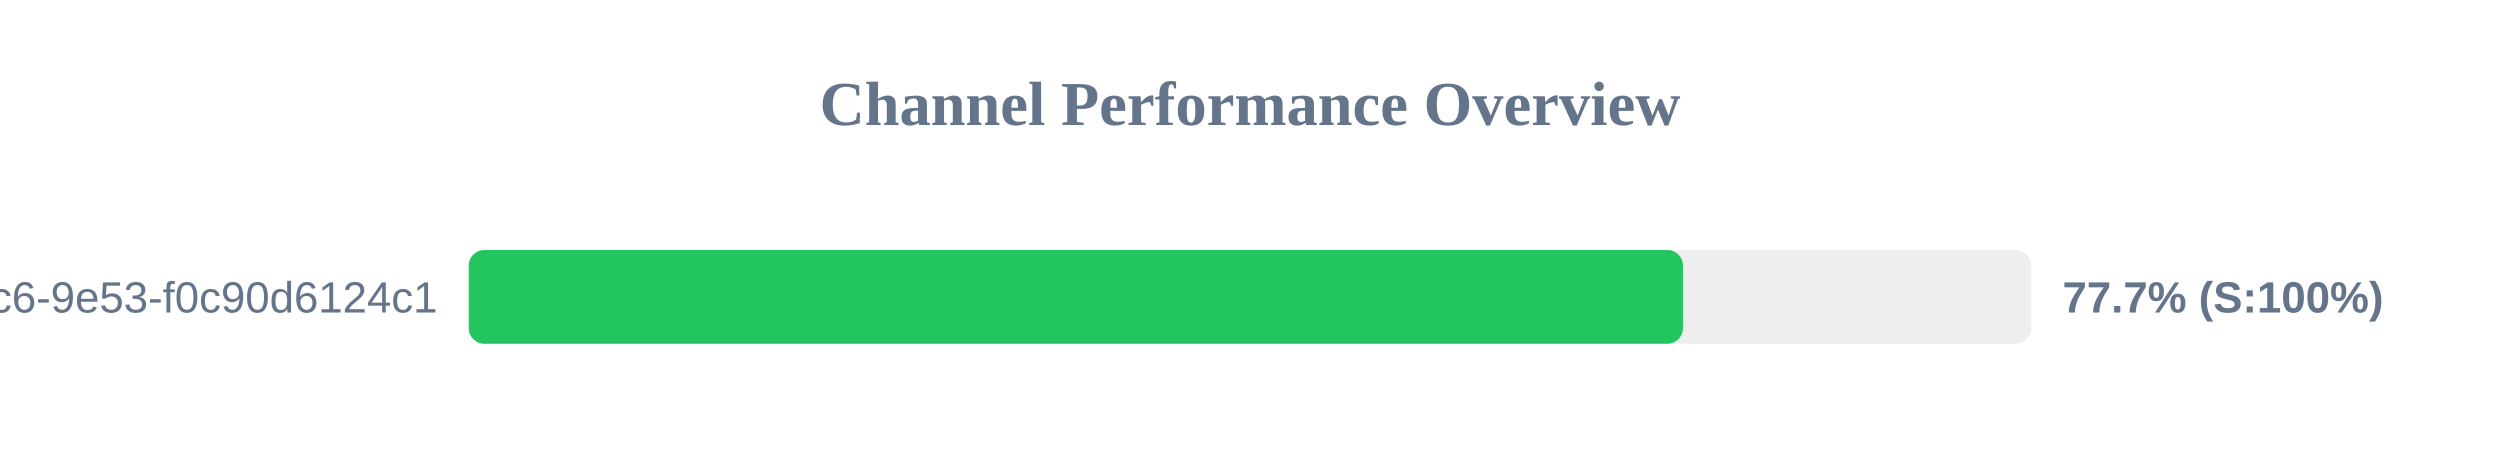
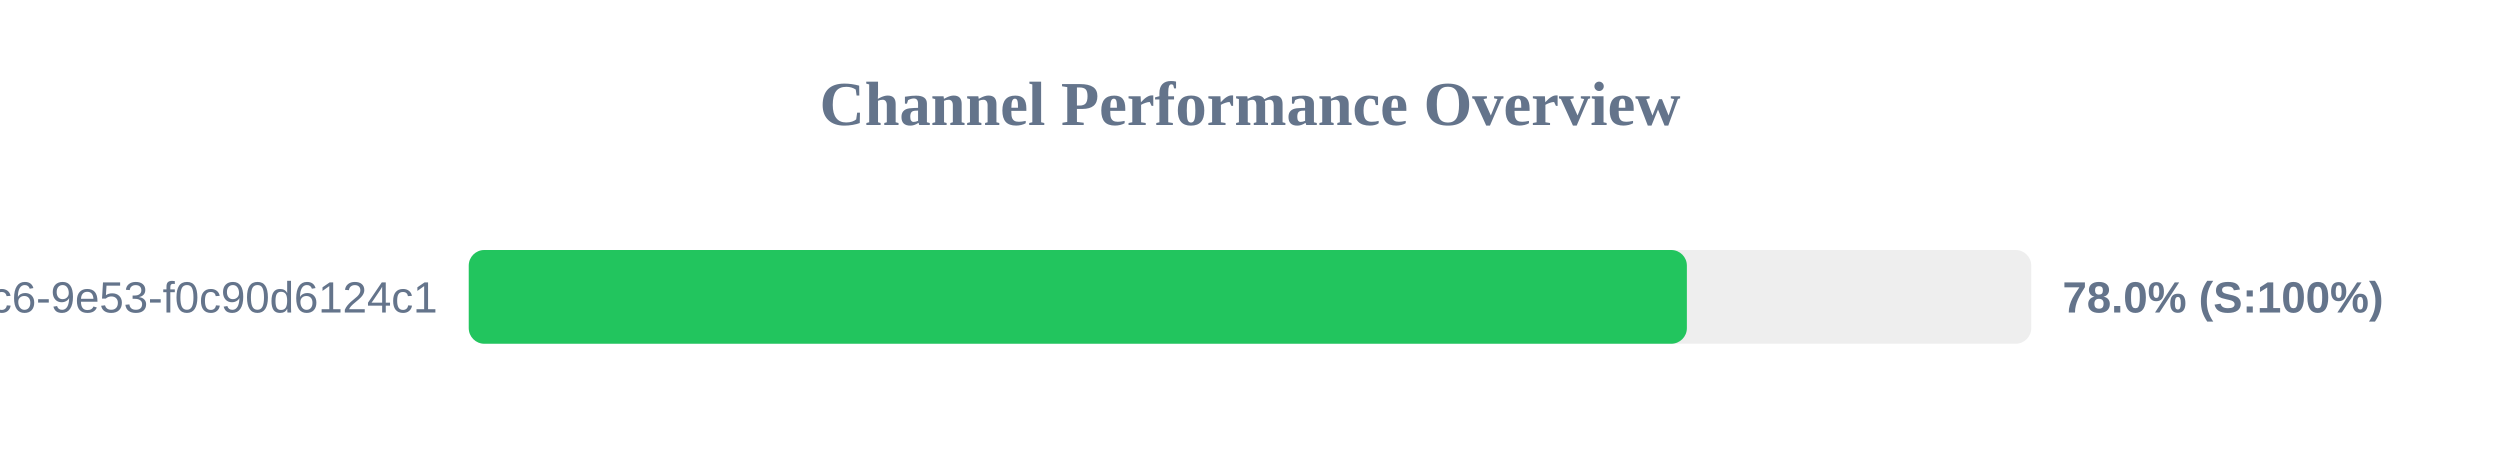
<svg xmlns="http://www.w3.org/2000/svg" width="800" height="150" version="1.1">
  <style>
        .row { font: 14px Arial; fill: #64748b; }
        .score { font: bold 14px Arial; fill: #64748b; }
    </style>
  <text x="400" y="40" text-anchor="middle" font-size="20px" font-weight="bold" fill="#64748b">Channel Performance Overview</text>
  <rect x="150" y="80" width="500" height="30" fill="#eee" rx="5" />
-   <rect x="150" y="80" width="388.55" height="30" fill="#22c55e" rx="5" />
+   <rect x="150" y="80" width="389.8" height="30" fill="#22c55e" rx="5" />
  <text x="140" y="100" text-anchor="end" class="row">?uuid=4685eb2a-5ddb-4dc6-9e53-f0c90d6124c1</text>
-   <text x="660" y="100" text-anchor="start" class="score">77.7% (S:100%)</text>
+   <text x="660" y="100" text-anchor="start" class="score">78.0% (S:100%)</text>
</svg>
